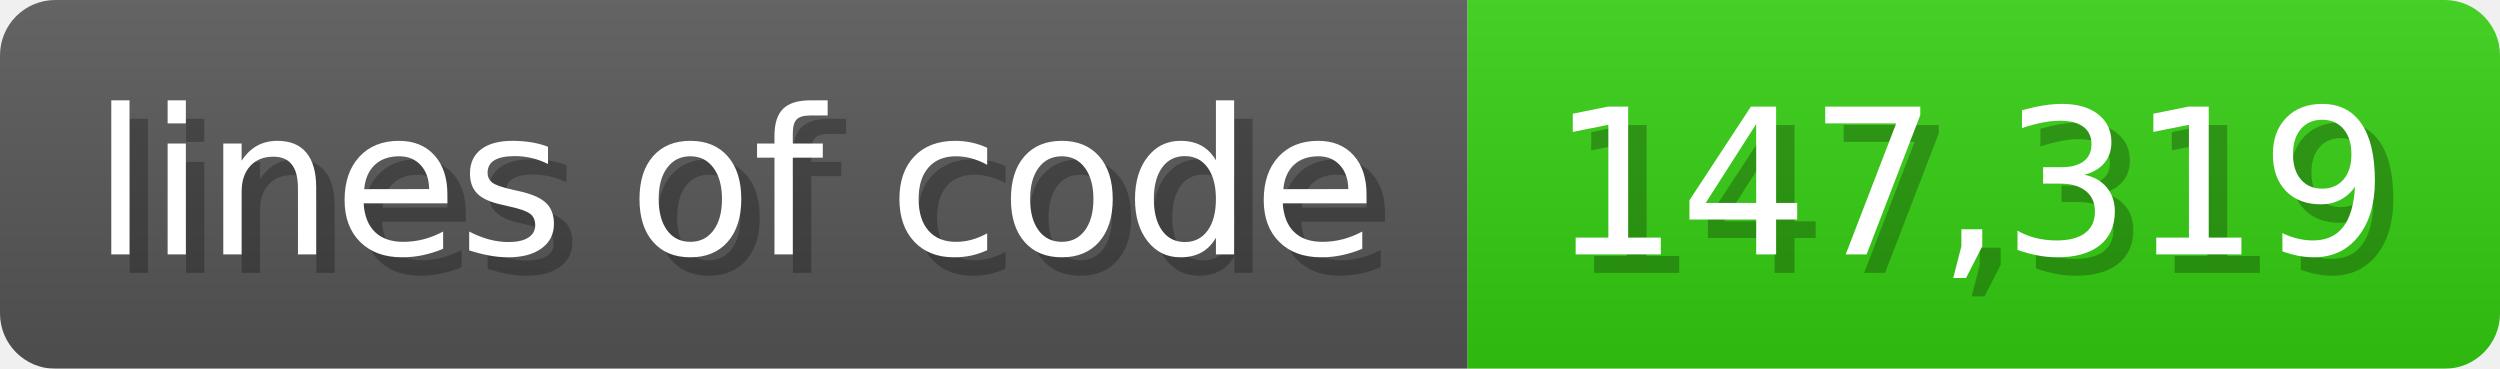
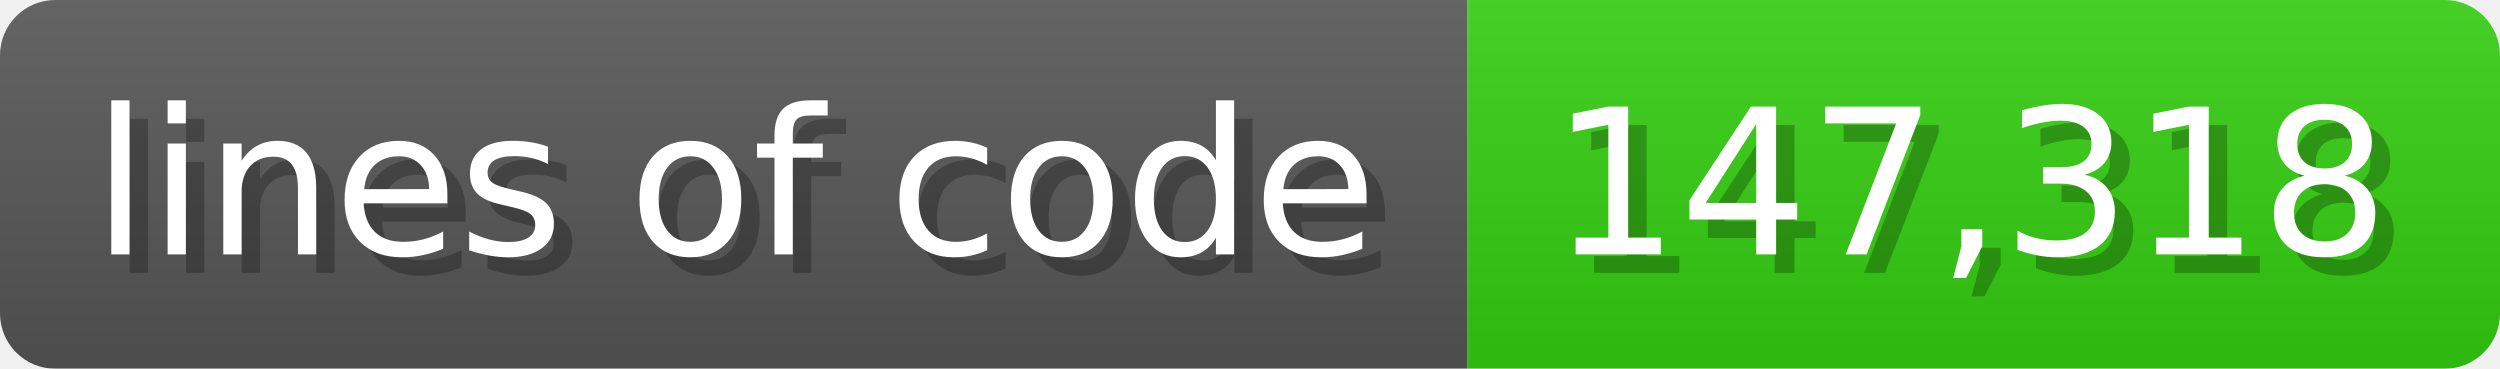
<svg xmlns="http://www.w3.org/2000/svg" width="135.6" height="20" viewBox="0 0 1356 200">
  <linearGradient id="a" x2="0" y2="100%">
    <stop offset="0" stop-opacity=".1" stop-color="#EEE" />
    <stop offset="1" stop-opacity=".1" />
  </linearGradient>
  <mask id="m">
    <rect width="1356" height="200" rx="30" fill="#FFF" />
  </mask>
  <g mask="url(#m)">
    <rect width="796" height="200" fill="#555" />
    <rect width="560" height="200" fill="#3C1" x="796" />
    <rect width="1356" height="200" fill="url(#a)" />
  </g>
  <g fill="#fff" text-anchor="start" font-family="Verdana,DejaVu Sans,sans-serif" font-size="110">
    <text x="60" y="148" textLength="696" fill="#000" opacity="0.25">lines of code</text>
    <text x="50" y="138" textLength="696">lines of code</text>
-     <text x="851" y="148" textLength="460" fill="#000" opacity="0.25">147,319</text>
-     <text x="841" y="138" textLength="460">147,319</text>
+     <text x="851" y="148" textLength="460" fill="#000" opacity="0.25">147,318</text>
+     <text x="841" y="138" textLength="460">147,318</text>
  </g>
</svg>
